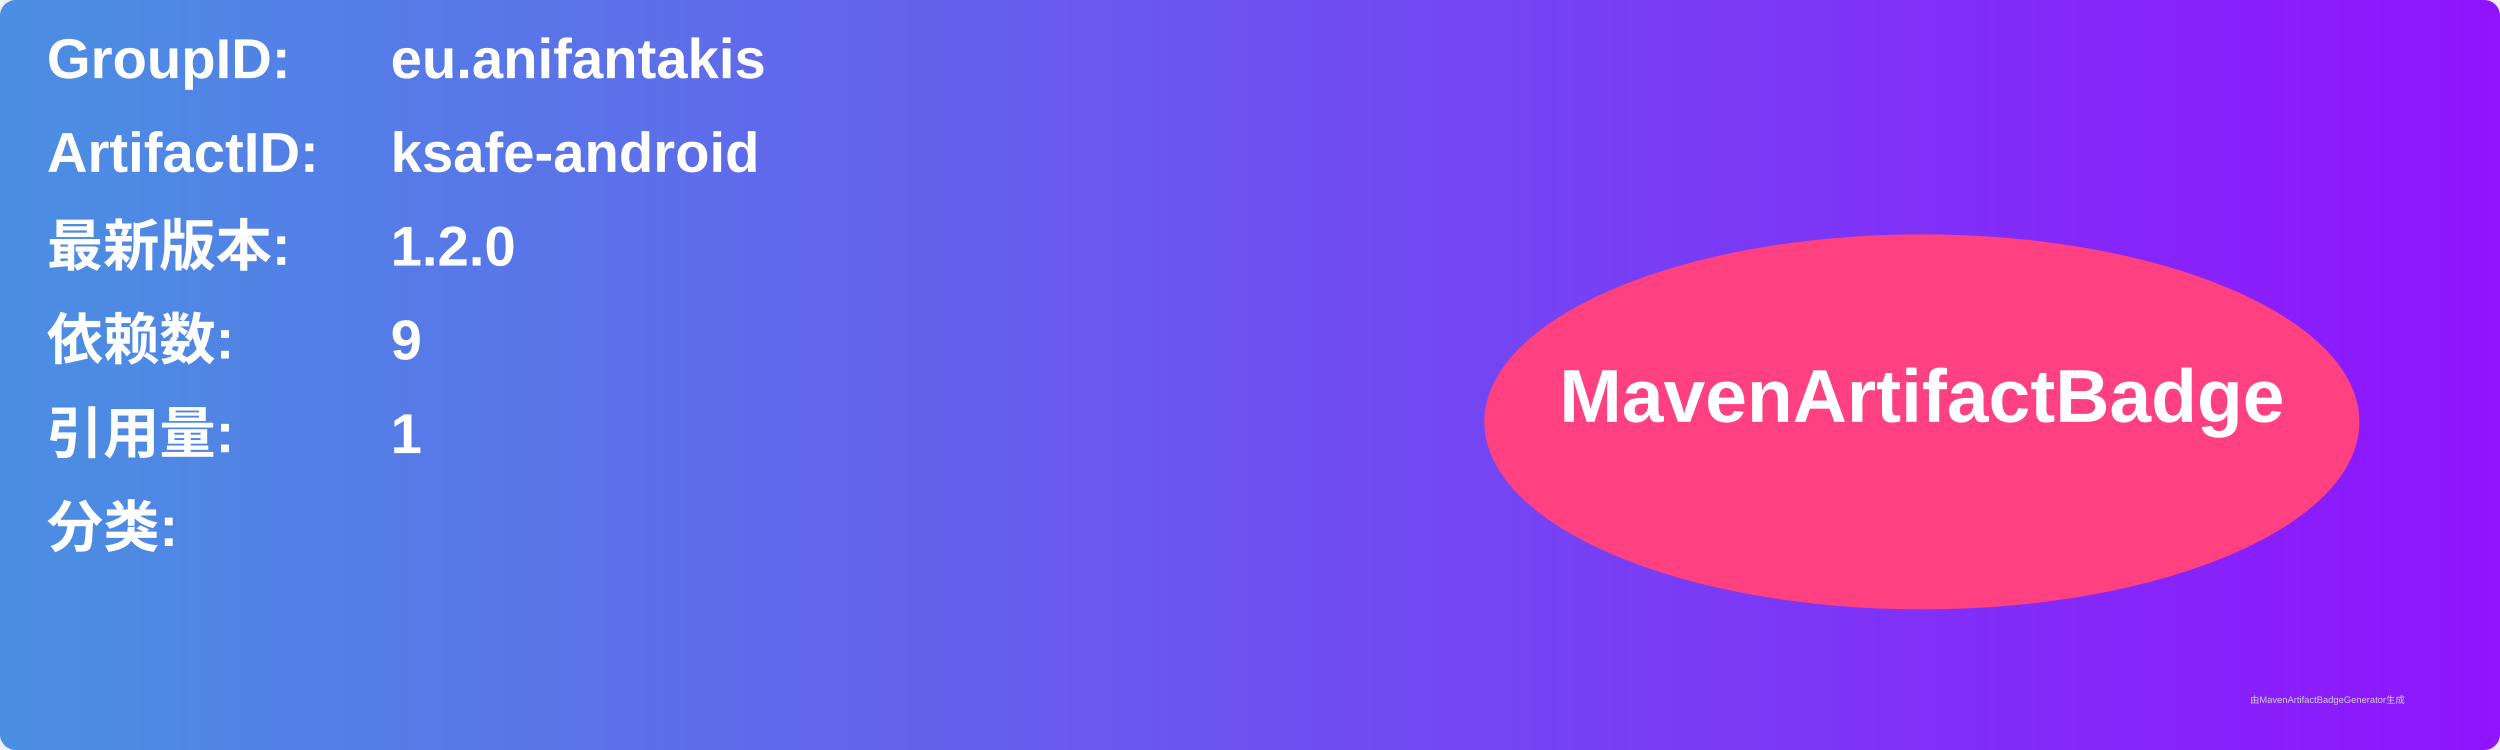
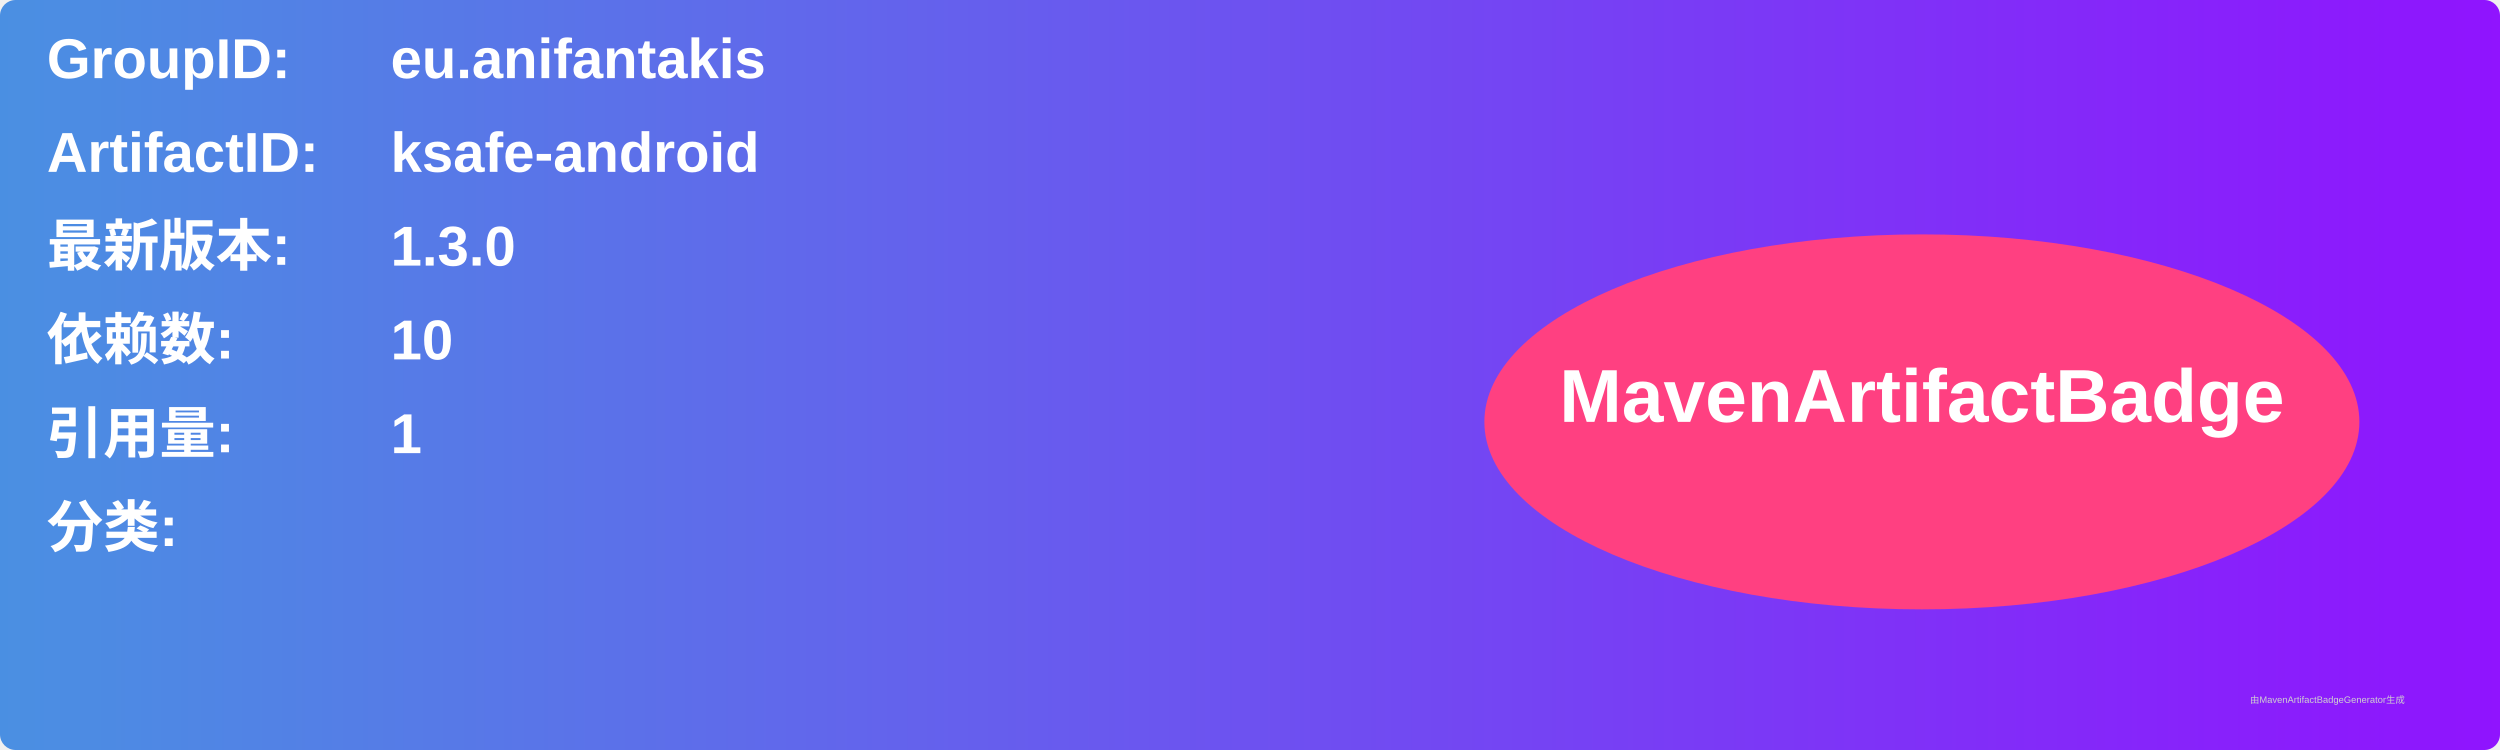
<svg xmlns="http://www.w3.org/2000/svg" width="800" height="240" viewBox="0 0 800 240">
  <linearGradient id="grad" x1="0%" y1="0%" x2="100%" y2="0%">
    <stop offset="0%" stop-color="#4a90e2" />
    <stop offset="100%" stop-color="#9013fe" />
  </linearGradient>
  <rect width="100%" height="100%" rx="5" ry="5" fill="url(#grad)" />
  <g transform="translate(15, 15)">
    <text x="0" y="10" font-family="Arial" font-size="18" fill="white" font-weight="bold" width="260">GroupID:</text>
    <text x="110" y="10" font-family="Arial" font-size="18" fill="white" font-weight="bold" width="460">eu.anifantakis</text>
    <text x="0" y="40" font-family="Arial" font-size="18" fill="white" font-weight="bold" width="260">ArtifactID:</text>
    <text x="110" y="40" font-family="Arial" font-size="18" fill="white" font-weight="bold" width="460">ksafe-android</text>
    <text x="0" y="70" font-family="Arial" font-size="18" fill="white" font-weight="bold">最新版本:</text>
    <text x="110" y="70" font-family="Arial" font-size="18" fill="white" font-weight="bold">
-       <tspan font-weight="bold">1.2.0</tspan>
+       <tspan font-weight="bold">1.3.0</tspan>
    </text>
    <text x="0" y="100" font-family="Arial" font-size="18" fill="white" font-weight="bold">依赖数: </text>
    <text x="110" y="100" font-family="Arial" font-size="18" fill="white">
-       <tspan font-weight="bold">9</tspan>
+       <tspan font-weight="bold">10</tspan>
    </text>
    <text x="0" y="130" font-family="Arial" font-size="18" fill="white" font-weight="bold">引用量: </text>
    <text x="110" y="130" font-family="Arial" font-size="18" fill="white">
      <tspan font-weight="bold">1</tspan>
    </text>
    <text x="0" y="160" font-family="Arial" font-size="18" fill="white" font-weight="bold">分类:</text>
    <text x="10" y="190" font-family="Arial" font-size="10" fill="white">
      <tspan font-weight="bold" />
    </text>
    <ellipse cx="600" cy="120" rx="140" ry="60" fill="#ff4081" />
    <text x="600" y="120" text-anchor="middle" font-family="Arial" font-size="24" fill="white" font-weight="bold">MavenArtifactBadge</text>
  </g>
  <text x="720" y="225" font-family="Arial" font-size="3" fill="#d0d0d0">由MavenArtifactBadgeGenerator生成</text>
</svg>
